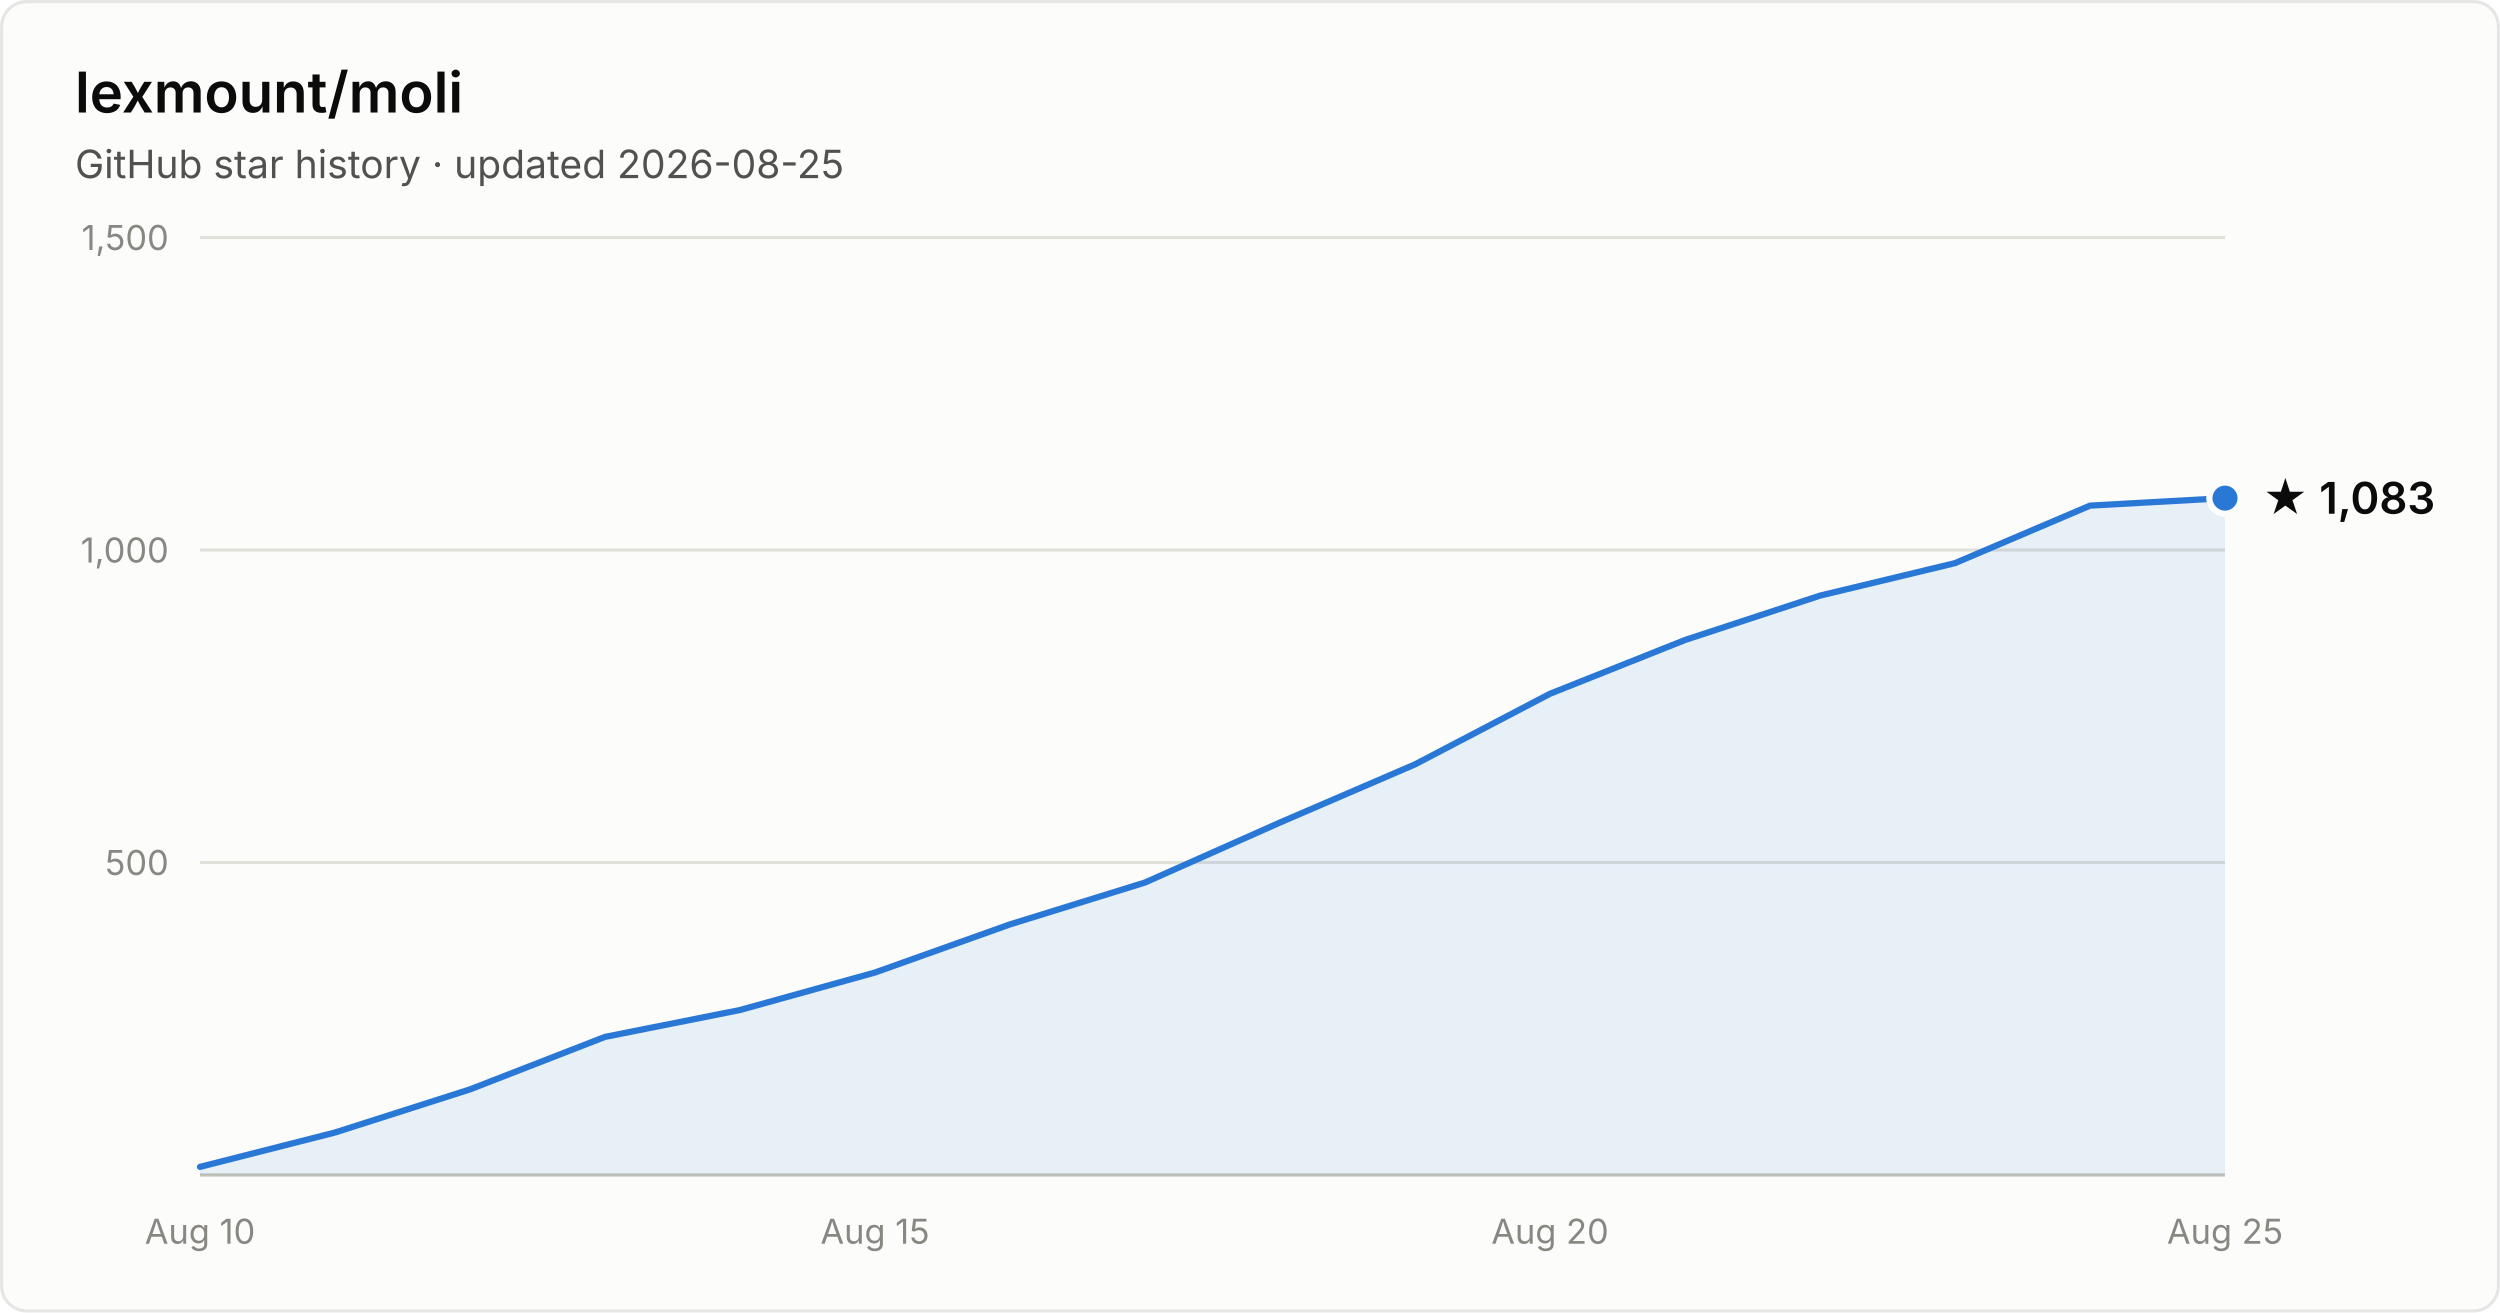
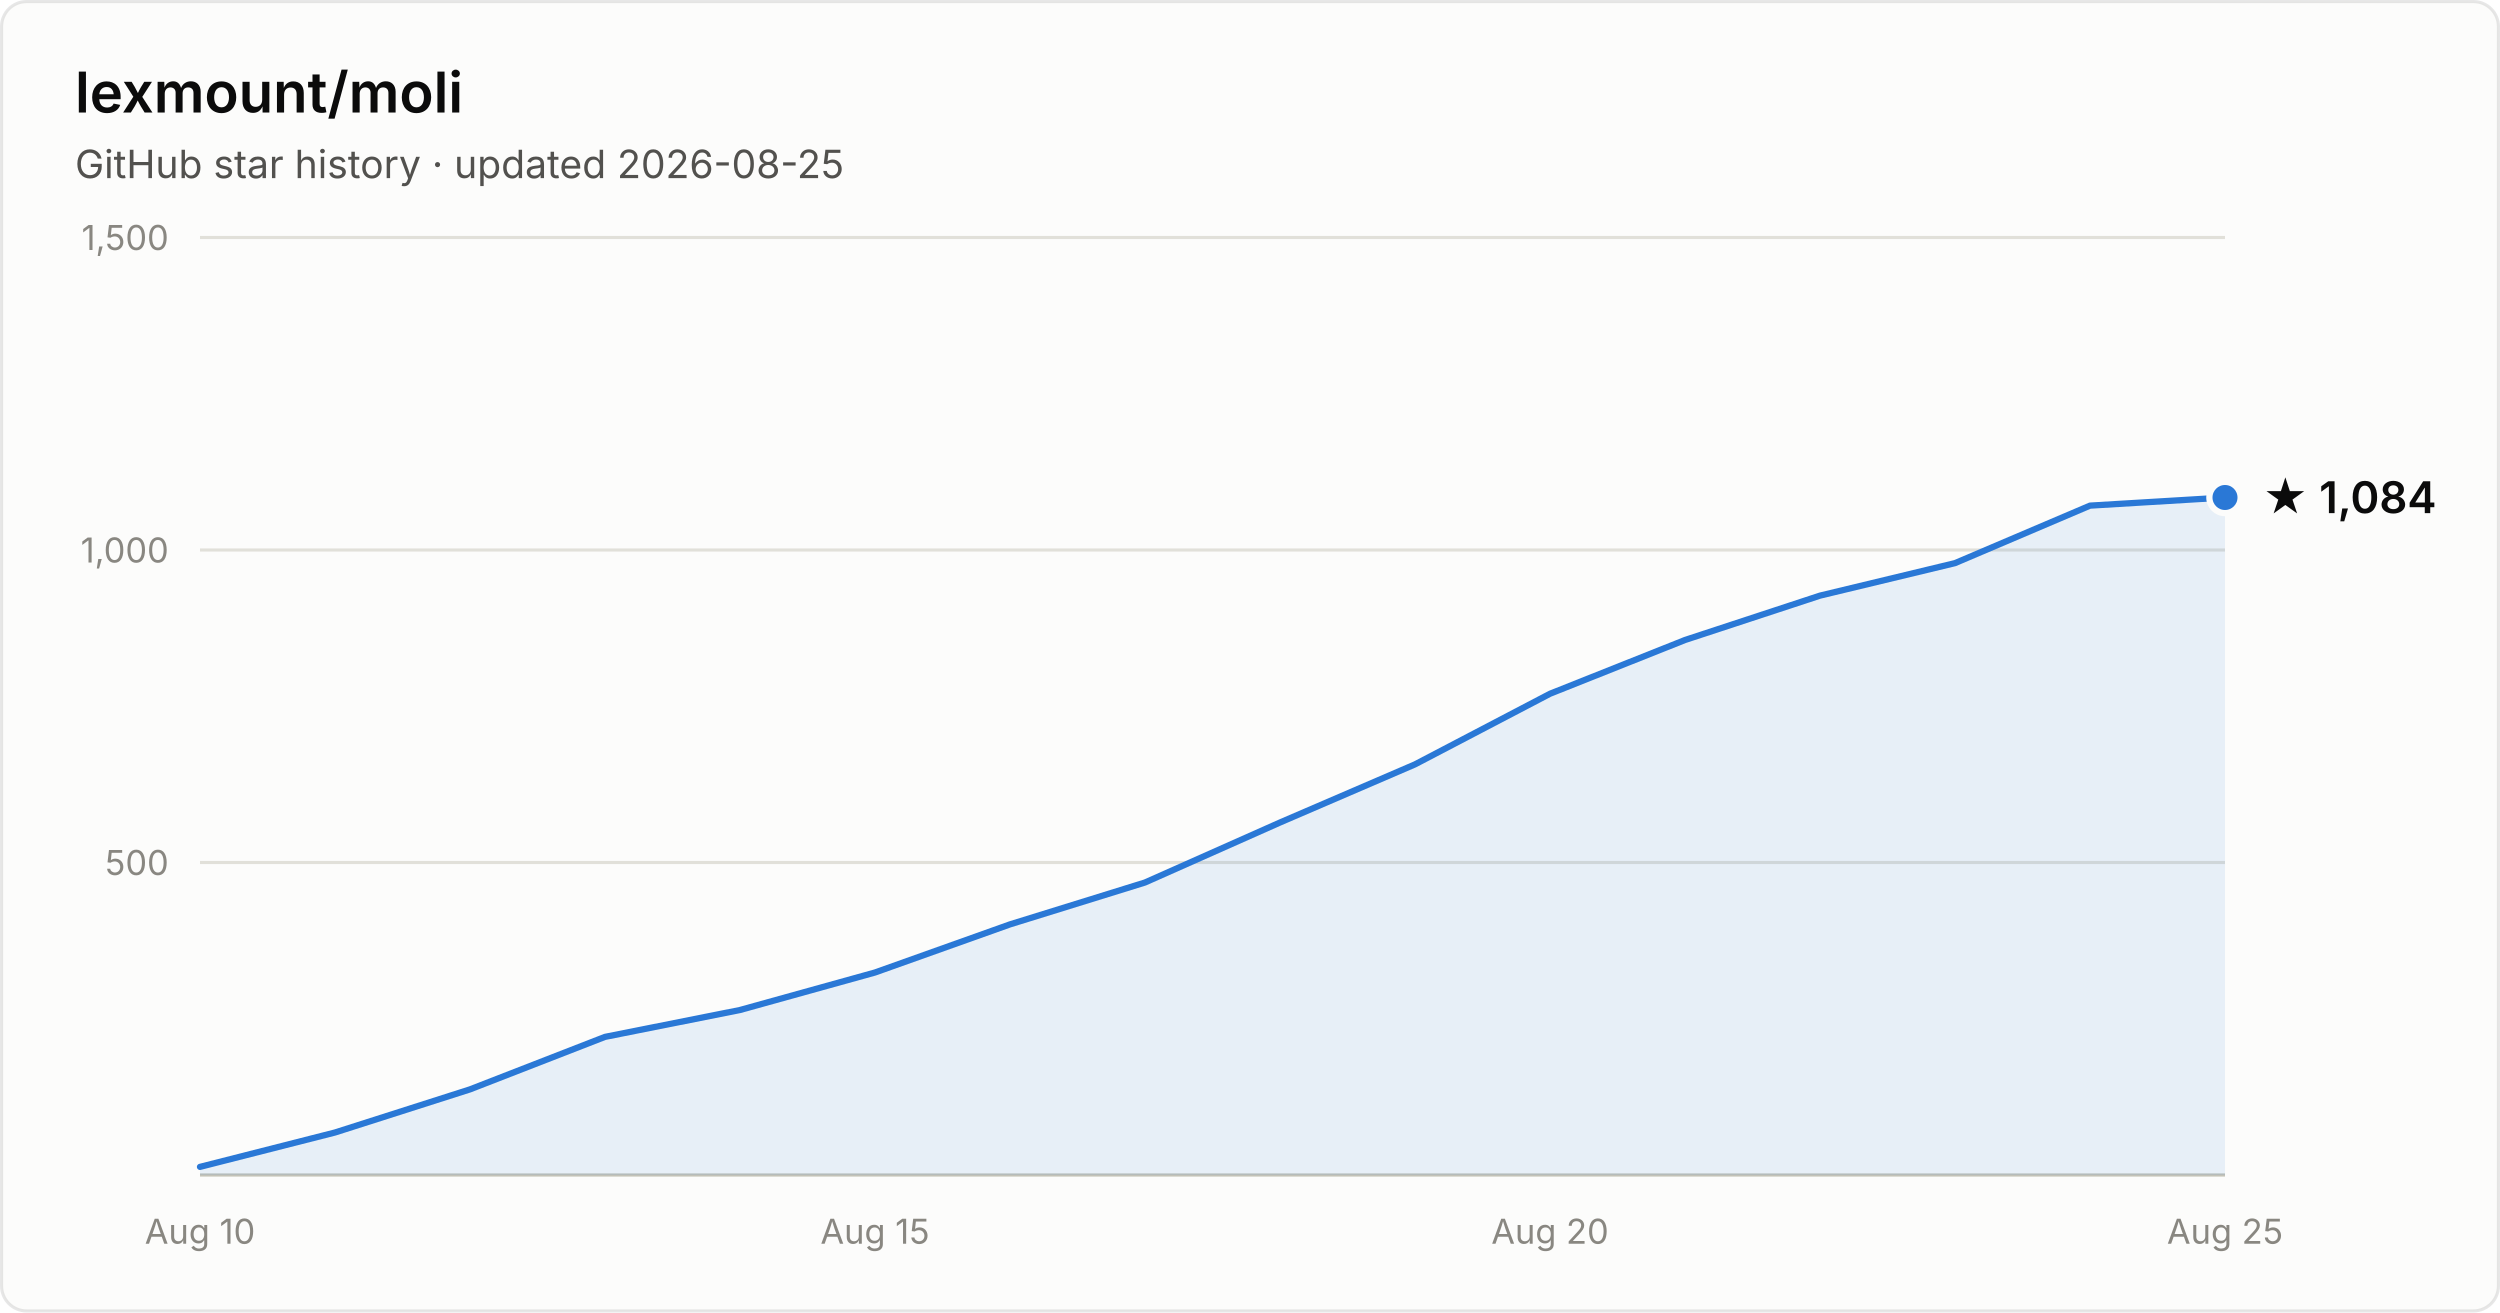
- <svg xmlns="http://www.w3.org/2000/svg" width="800" height="420" viewBox="0 0 800 420" font-family="system-ui, -apple-system, Segoe UI, sans-serif" role="img" aria-label="Star history of lexmount/moli: 1,083 stars as of 2026-08-25">
+ <svg xmlns="http://www.w3.org/2000/svg" width="800" height="420" viewBox="0 0 800 420" font-family="system-ui, -apple-system, Segoe UI, sans-serif" role="img" aria-label="Star history of lexmount/moli: 1,084 stars as of 2026-08-25">
  <rect x="0.5" y="0.5" width="799" height="419" rx="8" fill="#fcfcfb" stroke="rgba(11,11,11,0.10)" />
  <text x="24" y="36" fill="#0b0b0b" font-size="18" font-weight="600">lexmount/moli</text>
  <text x="24" y="57" fill="#52514e" font-size="12.5">GitHub star history · updated 2026-08-25</text>
  <line x1="64" y1="276.0" x2="712" y2="276.0" stroke="#e1e0d9" stroke-width="1" />
  <text x="54" y="280.0" text-anchor="end" fill="#898781" font-size="11" style="font-variant-numeric:tabular-nums">500</text>
  <line x1="64" y1="176.0" x2="712" y2="176.0" stroke="#e1e0d9" stroke-width="1" />
  <text x="54" y="180.0" text-anchor="end" fill="#898781" font-size="11" style="font-variant-numeric:tabular-nums">1,000</text>
  <line x1="64" y1="76.0" x2="712" y2="76.0" stroke="#e1e0d9" stroke-width="1" />
  <text x="54" y="80.0" text-anchor="end" fill="#898781" font-size="11" style="font-variant-numeric:tabular-nums">1,500</text>
  <line x1="64" y1="376" x2="712" y2="376" stroke="#c3c2b7" stroke-width="1" />
  <text x="64.0" y="398" text-anchor="middle" fill="#898781" font-size="11" style="font-variant-numeric:tabular-nums">Aug 10</text>
  <text x="280.0" y="398" text-anchor="middle" fill="#898781" font-size="11" style="font-variant-numeric:tabular-nums">Aug 15</text>
  <text x="496.0" y="398" text-anchor="middle" fill="#898781" font-size="11" style="font-variant-numeric:tabular-nums">Aug 20</text>
  <text x="712.0" y="398" text-anchor="middle" fill="#898781" font-size="11" style="font-variant-numeric:tabular-nums">Aug 25</text>
-   <path d="M64.0 373.4 L107.2 362.4 L150.4 348.6 L193.6 331.8 L236.8 323.2 L280.0 311.2 L323.2 295.8 L366.4 282.4 L409.6 263.2 L452.8 244.6 L496.0 222.0 L539.2 204.8 L582.4 190.6 L625.6 180.2 L668.8 161.8 L712.0 159.4 L712.0 376 L64.0 376 Z" fill="#2a78d6" fill-opacity="0.1" />
-   <path d="M64.0 373.4 L107.2 362.4 L150.4 348.6 L193.6 331.8 L236.8 323.2 L280.0 311.2 L323.2 295.8 L366.4 282.4 L409.6 263.2 L452.8 244.6 L496.0 222.0 L539.2 204.8 L582.4 190.6 L625.6 180.2 L668.8 161.8 L712.0 159.4" fill="none" stroke="#2a78d6" stroke-width="2" stroke-linejoin="round" stroke-linecap="round" />
-   <circle cx="712.0" cy="159.4" r="5" fill="#2a78d6" stroke="#fcfcfb" stroke-width="2" />
-   <text x="724.0" y="164.4" fill="#0b0b0b" font-size="14" font-weight="600">★ 1,083</text>
+   <path d="M64.0 373.4 L107.2 362.4 L150.4 348.6 L193.6 331.8 L236.8 323.2 L280.0 311.2 L323.2 295.8 L366.4 282.4 L409.6 263.2 L452.8 244.6 L496.0 222.0 L539.2 204.8 L582.4 190.6 L625.6 180.2 L668.8 161.8 L712.0 159.2 L712.0 376 L64.0 376 Z" fill="#2a78d6" fill-opacity="0.1" />
+   <path d="M64.0 373.4 L107.2 362.4 L150.4 348.6 L193.6 331.8 L236.8 323.2 L280.0 311.2 L323.2 295.8 L366.4 282.4 L409.6 263.2 L452.8 244.6 L496.0 222.0 L539.2 204.8 L582.4 190.6 L625.6 180.2 L668.8 161.8 L712.0 159.2" fill="none" stroke="#2a78d6" stroke-width="2" stroke-linejoin="round" stroke-linecap="round" />
+   <circle cx="712.0" cy="159.2" r="5" fill="#2a78d6" stroke="#fcfcfb" stroke-width="2" />
+   <text x="724.0" y="164.2" fill="#0b0b0b" font-size="14" font-weight="600">★ 1,084</text>
</svg>
